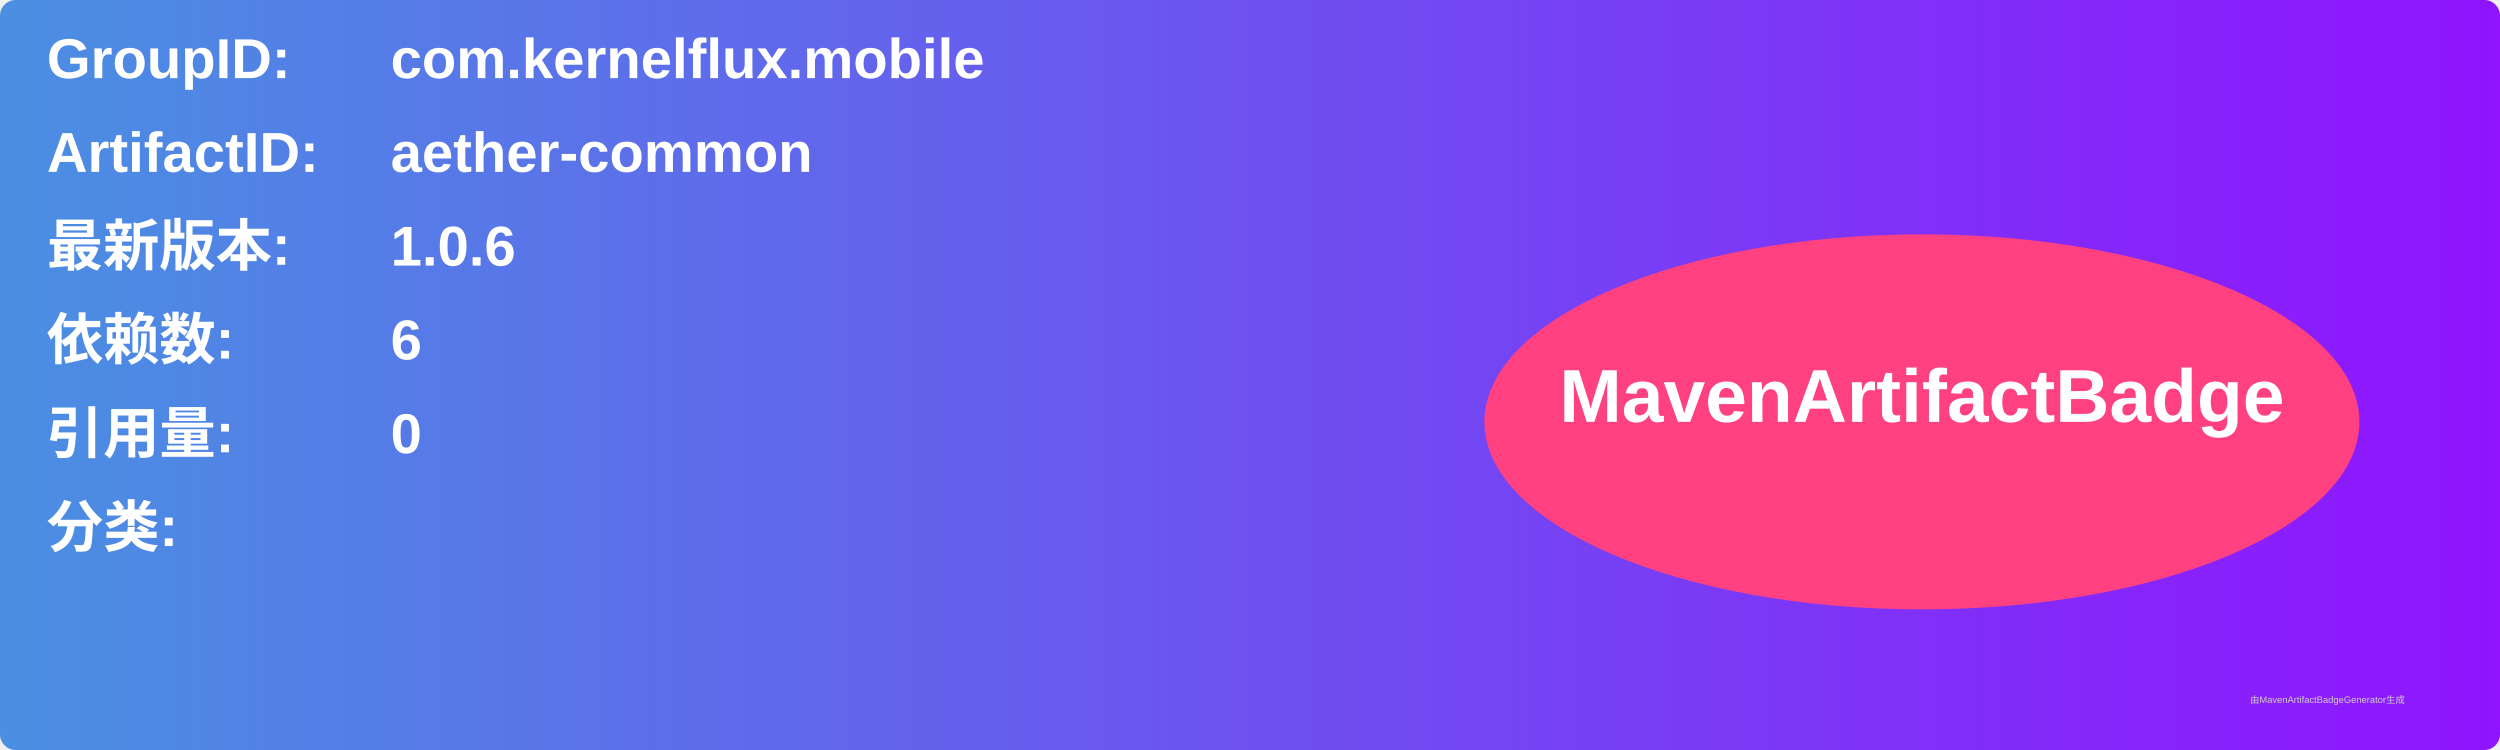
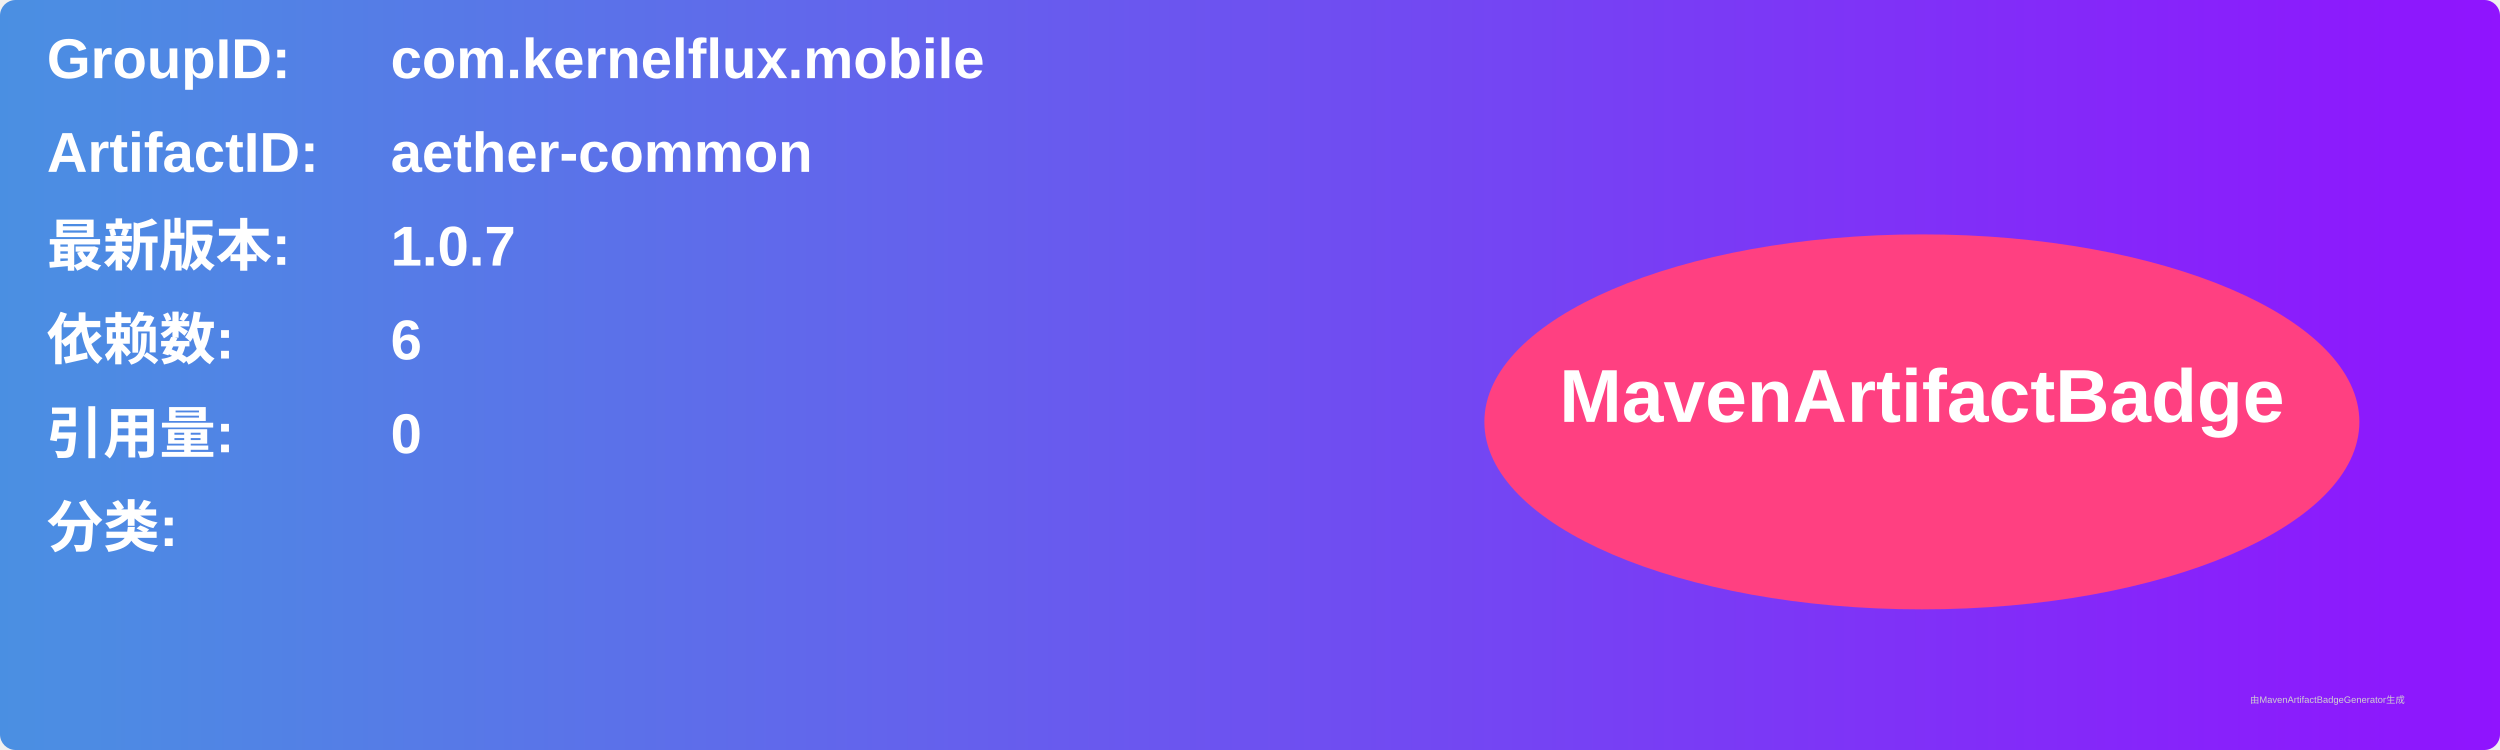
<svg xmlns="http://www.w3.org/2000/svg" width="800" height="240" viewBox="0 0 800 240">
  <linearGradient id="grad" x1="0%" y1="0%" x2="100%" y2="0%">
    <stop offset="0%" stop-color="#4a90e2" />
    <stop offset="100%" stop-color="#9013fe" />
  </linearGradient>
  <rect width="100%" height="100%" rx="5" ry="5" fill="url(#grad)" />
  <g transform="translate(15, 15)">
    <text x="0" y="10" font-family="Arial" font-size="18" fill="white" font-weight="bold" width="260">GroupID:</text>
    <text x="110" y="10" font-family="Arial" font-size="18" fill="white" font-weight="bold" width="460">com.kernelflux.mobile</text>
    <text x="0" y="40" font-family="Arial" font-size="18" fill="white" font-weight="bold" width="260">ArtifactID:</text>
    <text x="110" y="40" font-family="Arial" font-size="18" fill="white" font-weight="bold" width="460">aether-common</text>
    <text x="0" y="70" font-family="Arial" font-size="18" fill="white" font-weight="bold">最新版本:</text>
    <text x="110" y="70" font-family="Arial" font-size="18" fill="white" font-weight="bold">
-       <tspan font-weight="bold">1.0.6</tspan>
+       <tspan font-weight="bold">1.0.7</tspan>
    </text>
    <text x="0" y="100" font-family="Arial" font-size="18" fill="white" font-weight="bold">依赖数: </text>
    <text x="110" y="100" font-family="Arial" font-size="18" fill="white">
      <tspan font-weight="bold">6</tspan>
    </text>
    <text x="0" y="130" font-family="Arial" font-size="18" fill="white" font-weight="bold">引用量: </text>
    <text x="110" y="130" font-family="Arial" font-size="18" fill="white">
      <tspan font-weight="bold">0</tspan>
    </text>
    <text x="0" y="160" font-family="Arial" font-size="18" fill="white" font-weight="bold">分类:</text>
    <text x="10" y="190" font-family="Arial" font-size="10" fill="white">
      <tspan font-weight="bold" />
    </text>
    <ellipse cx="600" cy="120" rx="140" ry="60" fill="#ff4081" />
    <text x="600" y="120" text-anchor="middle" font-family="Arial" font-size="24" fill="white" font-weight="bold">MavenArtifactBadge</text>
  </g>
  <text x="720" y="225" font-family="Arial" font-size="3" fill="#d0d0d0">由MavenArtifactBadgeGenerator生成</text>
</svg>
